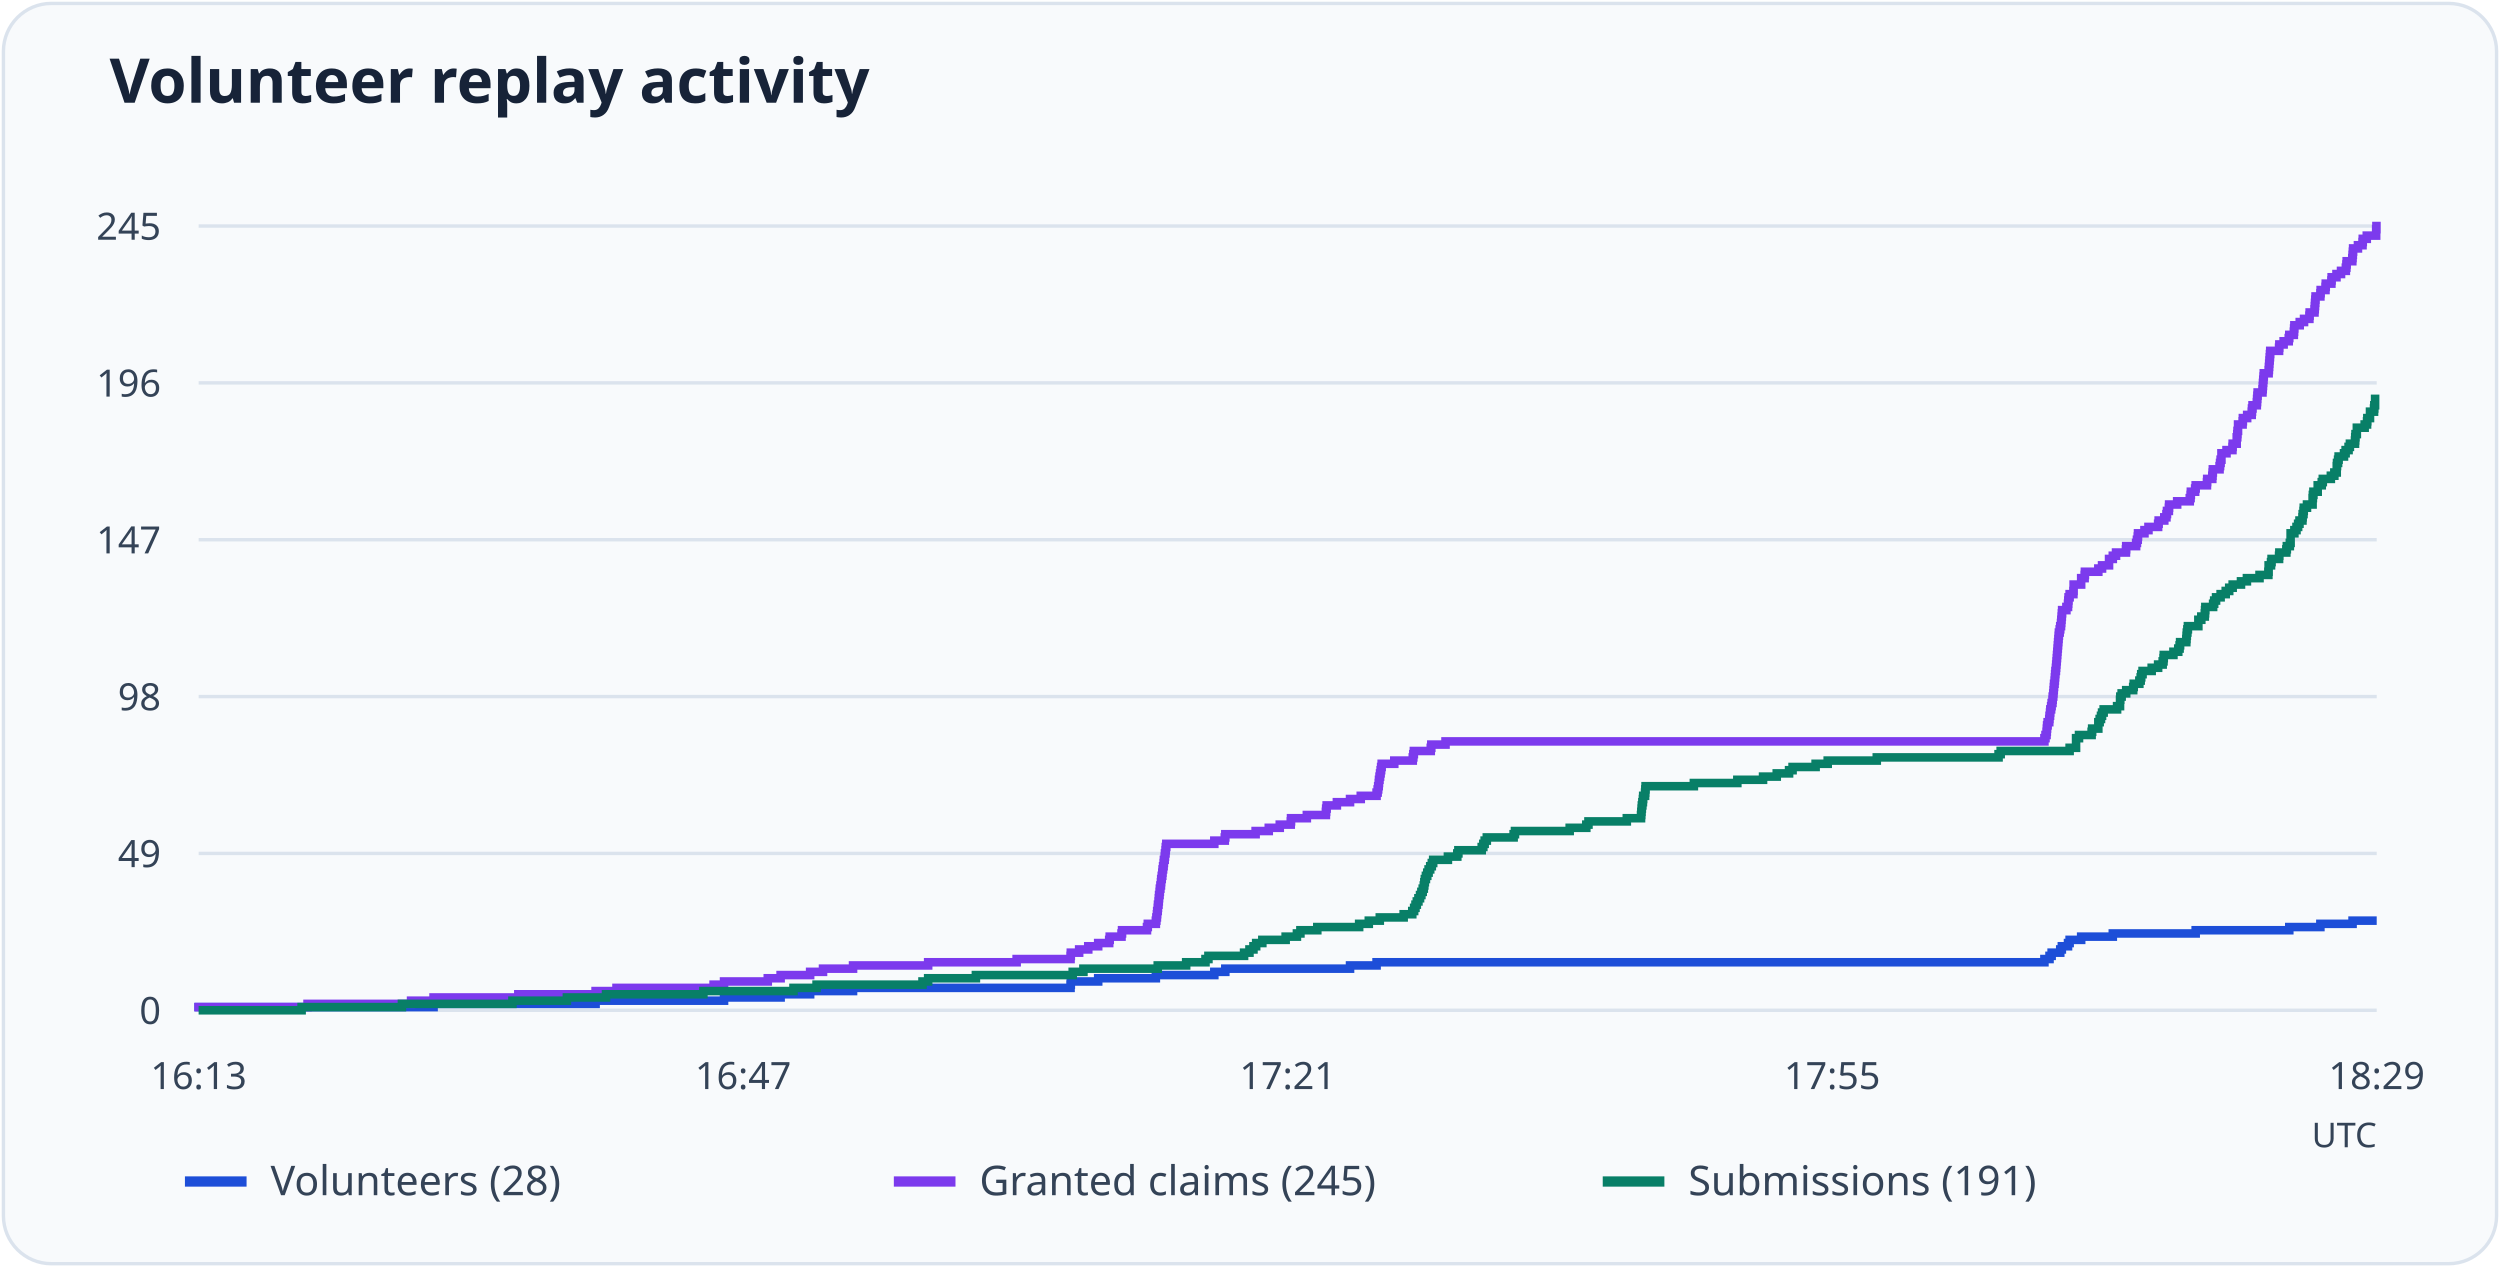
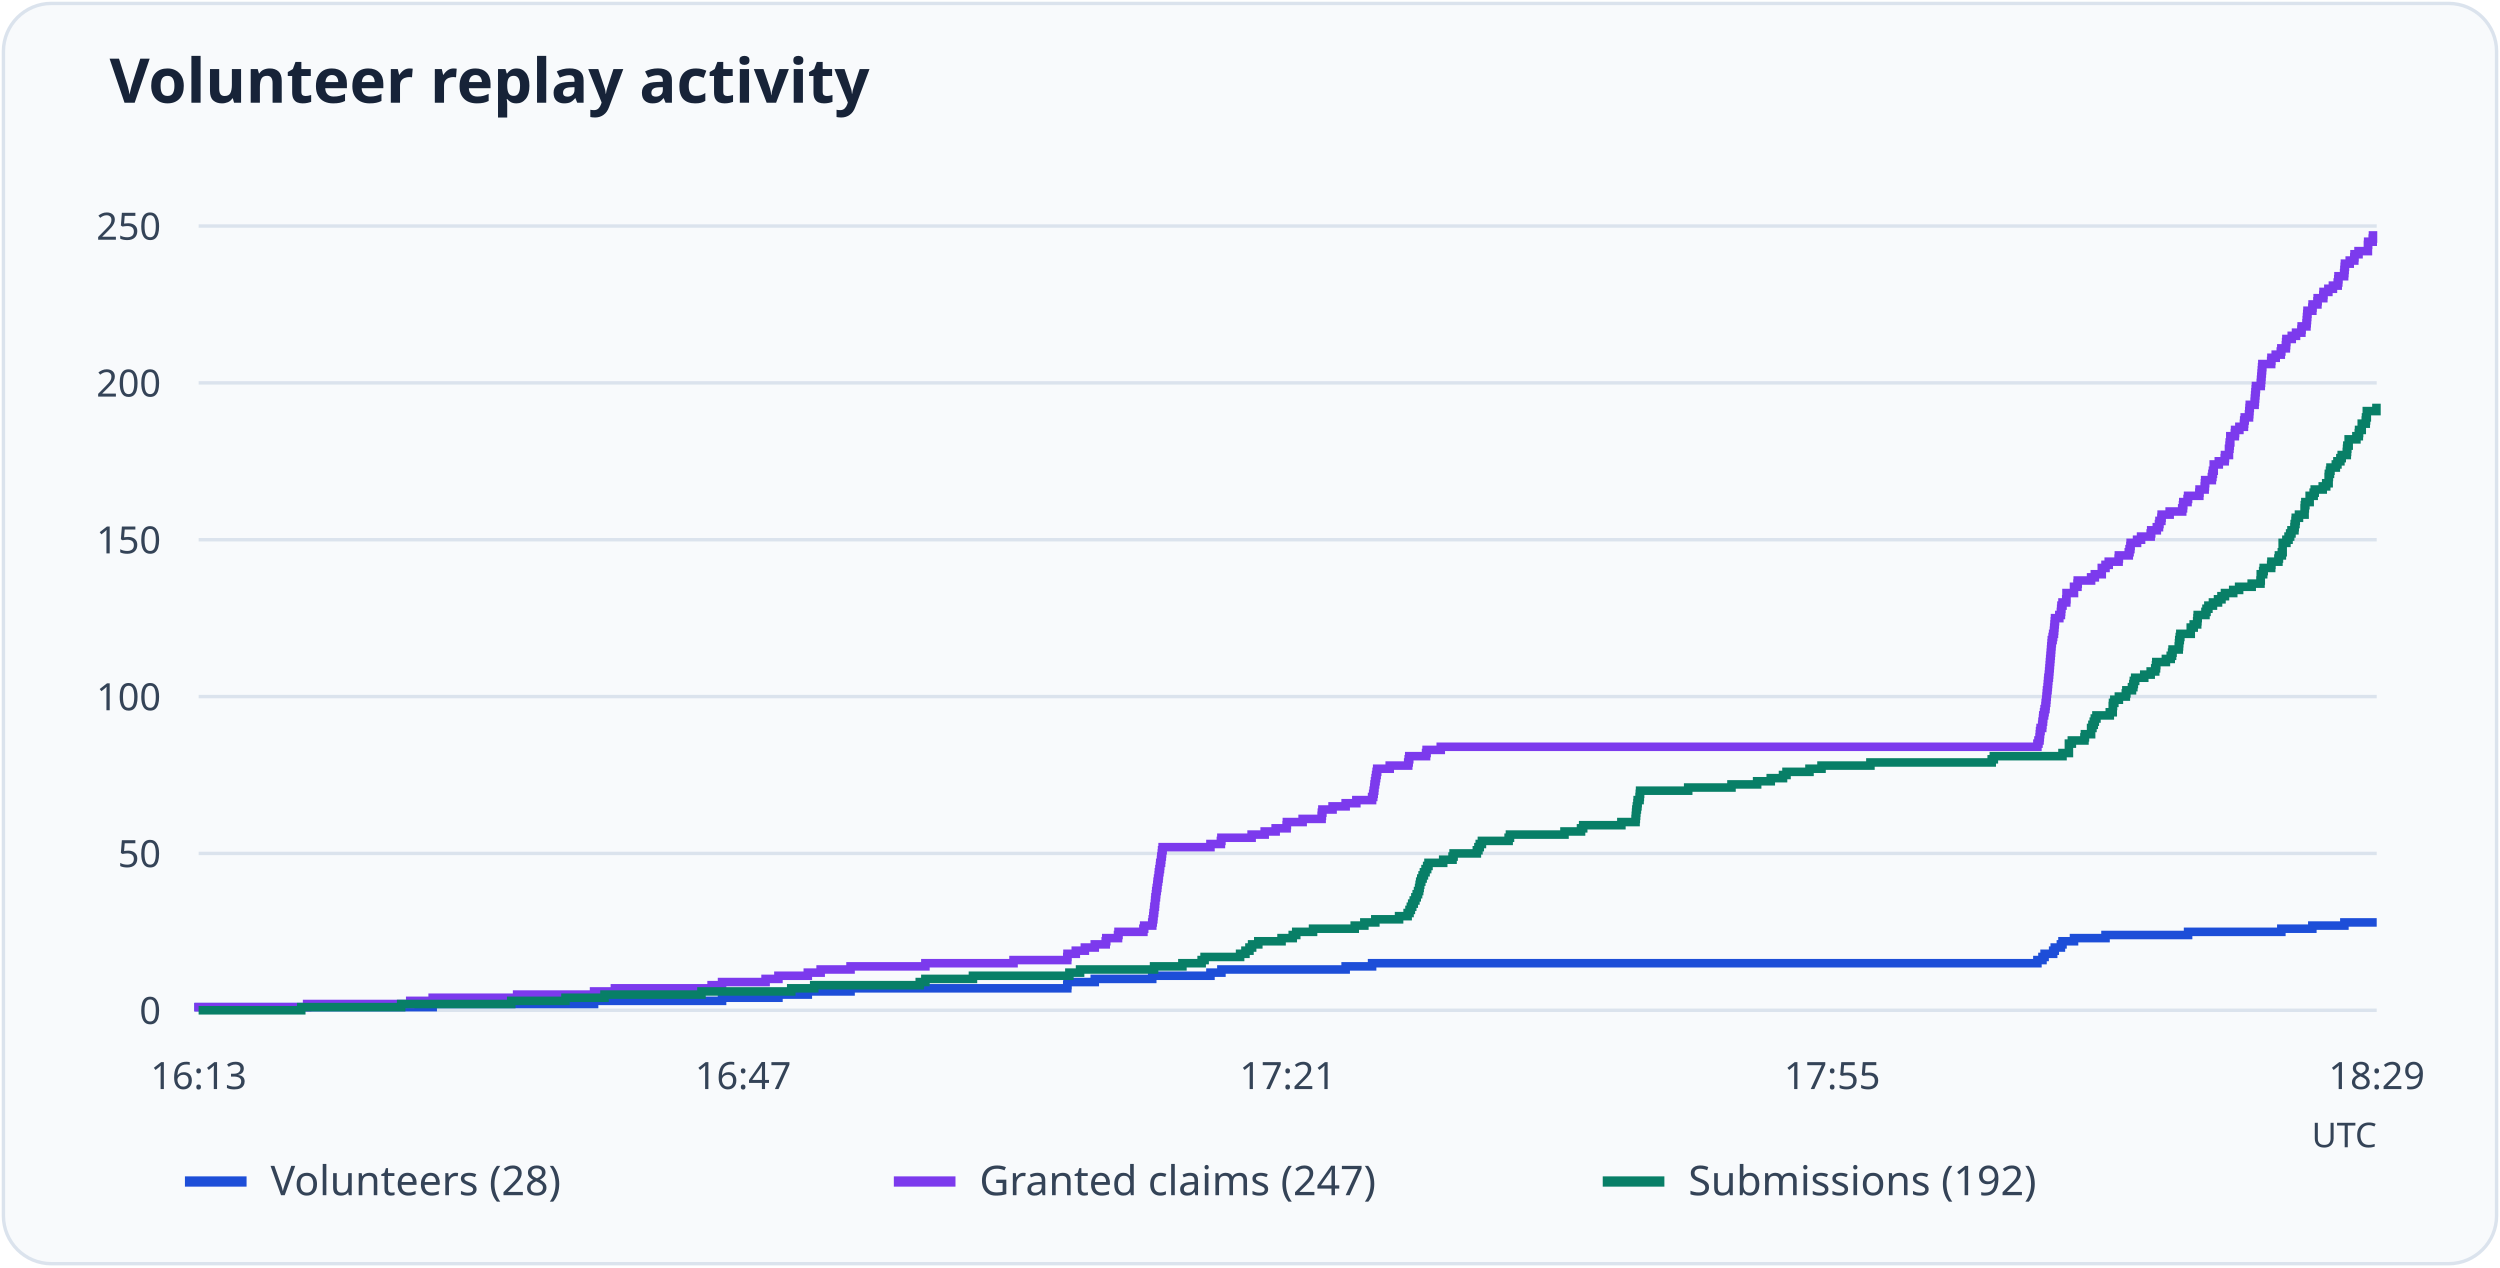
<svg xmlns="http://www.w3.org/2000/svg" viewBox="0 0 730 370" role="img" aria-labelledby="title desc">
  <rect x="1" y="1" width="728" height="368" rx="14" fill="#f8fafc" stroke="#dbe3ed" />
  <text x="32" y="30" font-family="system-ui, sans-serif" font-weight="600" font-size="18" fill="#172338">Volunteer replay activity</text>
  <path d="M58 295.0H694" stroke="#dbe3ed" />
  <text x="47" y="299.0" text-anchor="end" font-size="11" font-family="system-ui, sans-serif" fill="#344357">0</text>
  <path d="M58 249.2H694" stroke="#dbe3ed" />
-   <text x="47" y="253.2" text-anchor="end" font-size="11" font-family="system-ui, sans-serif" fill="#344357">49</text>
+   <text x="47" y="253.2" text-anchor="end" font-size="11" font-family="system-ui, sans-serif" fill="#344357">50</text>
  <path d="M58 203.4H694" stroke="#dbe3ed" />
-   <text x="47" y="207.4" text-anchor="end" font-size="11" font-family="system-ui, sans-serif" fill="#344357">98</text>
+   <text x="47" y="207.4" text-anchor="end" font-size="11" font-family="system-ui, sans-serif" fill="#344357">100</text>
  <path d="M58 157.6H694" stroke="#dbe3ed" />
-   <text x="47" y="161.6" text-anchor="end" font-size="11" font-family="system-ui, sans-serif" fill="#344357">147</text>
+   <text x="47" y="161.6" text-anchor="end" font-size="11" font-family="system-ui, sans-serif" fill="#344357">150</text>
  <path d="M58 111.8H694" stroke="#dbe3ed" />
-   <text x="47" y="115.8" text-anchor="end" font-size="11" font-family="system-ui, sans-serif" fill="#344357">196</text>
+   <text x="47" y="115.8" text-anchor="end" font-size="11" font-family="system-ui, sans-serif" fill="#344357">200</text>
  <path d="M58 66.0H694" stroke="#dbe3ed" />
-   <text x="47" y="70.0" text-anchor="end" font-size="11" font-family="system-ui, sans-serif" fill="#344357">245</text>
+   <text x="47" y="70.0" text-anchor="end" font-size="11" font-family="system-ui, sans-serif" fill="#344357">250</text>
  <text x="58.0" y="318" text-anchor="middle" font-size="11" font-family="system-ui, sans-serif" fill="#344357">16:13</text>
  <text x="217.0" y="318" text-anchor="middle" font-size="11" font-family="system-ui, sans-serif" fill="#344357">16:47</text>
  <text x="376.0" y="318" text-anchor="middle" font-size="11" font-family="system-ui, sans-serif" fill="#344357">17:21</text>
  <text x="535.0" y="318" text-anchor="middle" font-size="11" font-family="system-ui, sans-serif" fill="#344357">17:55</text>
  <text x="694.0" y="318" text-anchor="middle" font-size="11" font-family="system-ui, sans-serif" fill="#344357">18:29</text>
-   <path d="M58 295H58.00V294.07H126.60V293.13H173.91V292.20H211.42V291.26H227.94V290.33H236.56V289.39H249.09V288.46H312.60V287.52H312.68V286.59H320.67V285.65H337.51V284.72H354.58V283.78H357.79V282.85H394.21V281.91H401.96V280.98H596.97V280.04H598.46V279.11H599.08V278.18H601.59V277.24H602.06V276.31H603.86V275.37H604.33V274.44H607.70V273.50H616.94V272.57H641.14V271.63H668.47V270.70H677.55V269.76H686.95V268.83H694" fill="none" stroke="#1d4ed8" stroke-width="2.5" />
+   <path d="M58 295H58.00V294.08H126.34V293.17H173.47V292.25H210.84V291.34H227.30V290.42H235.88V289.50H248.36V288.59H311.64V287.67H311.71V286.76H319.67V285.84H336.45V284.92H353.45V284.01H356.65V283.09H392.93V282.18H400.65V281.26H594.92V280.34H596.40V279.43H597.02V278.51H599.52V277.60H599.99V276.68H601.78V275.76H602.25V274.85H605.61V273.93H614.81V273.02H638.92V272.10H666.15V271.18H675.20V270.27H684.56V269.35H694" fill="none" stroke="#1d4ed8" stroke-width="2.5" />
  <path d="M54 345h18" stroke="#1d4ed8" stroke-width="3" />
  <text x="79" y="349" font-size="12" font-family="system-ui, sans-serif" fill="#344357">Volunteers (28)</text>
-   <path d="M58 295H58.00V294.07H89.80V293.13H120.03V292.20H126.60V291.26H151.35V290.33H173.91V289.39H180.02V288.46H208.37V287.52H211.42V286.59H224.19V285.65H227.94V284.72H236.56V283.78H240.32V282.85H249.09V281.91H271.02V280.98H296.86V280.04H312.60V279.11H312.68V278.18H315.11V277.24H317.77V276.31H320.67V275.37H323.88V274.44H324.04V273.50H327.48V272.57H327.64V271.63H334.92V270.70H335.16V269.76H337.51V268.83H337.66V267.89H337.82V266.96H337.90V266.02H338.06V265.09H338.13V264.16H338.29V263.22H338.37V262.29H338.45V261.35H338.60V260.42H338.68V259.48H338.84V258.55H339.00V257.61H339.07V256.68H339.23V255.74H339.39V254.81H339.47V253.87H339.62V252.94H339.78V252.00H339.86V251.07H340.09V250.13H340.17V249.20H340.33V248.27H340.41V247.33H340.56V246.40H354.58V245.46H357.64V244.53H357.79V243.59H366.64V242.66H370.48V241.72H373.69V240.79H376.90V239.85H376.98V238.92H381.60V237.98H387.16V237.05H387.24V236.11H387.39V235.18H390.37V234.24H394.21V233.31H397.34V232.38H401.96V231.44H402.27V230.51H402.43V229.57H402.59V228.64H402.67V227.70H402.82V226.77H402.98V225.83H403.14V224.90H403.29V223.96H403.45V223.03H407.13V222.09H412.53V221.16H412.69V220.22H412.85V219.29H417.78V218.36H417.94V217.42H422.09V216.49H596.97V215.55H597.28V214.62H597.59V213.68H597.67V212.75H597.75V211.81H597.91V210.88H598.38V209.94H598.46V209.01H598.61V208.07H598.69V207.14H598.93V206.20H599.08V205.27H599.32V204.33H599.39V203.40H599.55V202.47H599.63V201.53H599.71V200.60H599.79V199.66H599.94V198.73H600.02V197.79H600.10V196.86H600.18V195.92H600.33V194.99H600.41V194.05H600.49V193.12H600.57V192.18H600.65V191.25H600.73V190.31H600.80V189.38H600.88V188.44H600.96V187.51H601.04V186.58H601.12V185.64H601.20V184.71H601.43V183.77H601.59V182.84H601.82V181.90H601.90V180.97H601.98V180.03H602.06V179.10H602.14V178.16H603.39V177.23H603.86V176.29H603.94V175.36H604.02V174.42H604.33V173.49H605.43V172.56H605.50V171.62H605.50V170.69H607.70V169.75H607.70V168.82H608.71V167.88H608.79V166.95H612.71V166.01H613.80V165.08H615.84V164.14H615.84V163.21H616.94V162.27H617.88V161.34H620.78V160.40H620.85V159.47H623.75V158.53H623.99V157.60H624.22V156.67H624.30V155.73H626.18V154.80H627.35V153.86H630.17V152.93H630.33V151.99H631.97V151.06H632.60V150.12H632.76V149.19H633.31V148.25H633.38V147.32H635.73V146.38H639.41V145.45H639.65V144.51H639.73V143.58H640.98V142.64H641.14V141.71H644.43V140.78H644.50V139.84H645.99V138.91H646.07V137.97H646.15V137.04H648.11V136.10H648.26V135.17H648.42V134.23H648.66V133.30H648.66V132.36H650.14V131.43H651.87V130.49H651.94V129.56H653.12V128.62H653.12V127.69H653.28V126.76H653.35V125.82H653.51V124.89H653.51V123.95H654.84V123.02H654.92V122.08H656.17V121.15H657.50V120.21H657.58V119.28H657.74V118.34H658.99V117.41H659.07V116.47H659.15V115.54H659.23V114.60H660.64V113.67H660.72V112.73H660.79V111.80H660.87V110.87H660.95V109.93H661.03V109.00H662.44V108.06H662.52V107.13H662.60V106.19H662.67V105.26H662.75V104.32H662.83V103.39H662.91V102.45H665.49V101.52H665.57V100.58H666.82V99.65H668.31V98.71H668.47V97.78H669.80V96.84H669.88V95.91H669.96V94.98H671.52V94.04H672.78V93.11H674.34V92.17H674.42V91.24H675.83V90.30H675.91V89.37H675.99V88.43H676.07V87.50H676.14V86.56H677.55V85.63H677.63V84.69H679.04V83.76H679.12V82.82H680.76V81.89H680.84V80.96H682.25V80.02H683.58V79.09H684.99V78.15H685.15V77.22H685.23V76.28H686.87V75.35H686.95V74.41H687.03V73.48H687.11V72.54H688.52V71.61H689.85V70.67H689.93V69.74H691.10V68.80H693.84V67.87H693.84V66.93H693.92V66.00H694" fill="none" stroke="#7c3aed" stroke-width="2.5" />
+   <path d="M58 295H58.00V294.08H89.68V293.17H119.79V292.25H126.34V291.34H151.00V290.42H173.47V289.50H179.55V288.59H207.79V287.67H210.84V286.76H223.55V285.84H227.30V284.92H235.88V284.01H239.63V283.09H248.36V282.18H270.21V281.26H295.95V280.34H311.64V279.43H311.71V278.51H314.13V277.60H316.78V276.68H319.67V275.76H322.87V274.85H323.03V273.93H326.46V273.02H326.61V272.10H333.87V271.18H334.10V270.27H336.45V269.35H336.60V268.44H336.76V267.52H336.84V266.60H336.99V265.69H337.07V264.77H337.23V263.86H337.30V262.94H337.38V262.02H337.54V261.11H337.62V260.19H337.77V259.28H337.93V258.36H338.01V257.44H338.16V256.53H338.32V255.61H338.40V254.70H338.55V253.78H338.71V252.86H338.79V251.95H339.02V251.03H339.10V250.12H339.25V249.20H339.33V248.28H339.49V247.37H353.45V246.45H356.50V245.54H356.65V244.62H365.47V243.70H369.29V242.79H372.49V241.87H375.69V240.96H375.77V240.04H380.37V239.12H385.91V238.21H385.99V237.29H386.14V236.38H389.11V235.46H392.93V234.54H396.05V233.63H400.65V232.71H400.97V231.80H401.12V230.88H401.28V229.96H401.36V229.05H401.51V228.13H401.67V227.22H401.82V226.30H401.98V225.38H402.14V224.47H405.80V223.55H411.19V222.64H411.34V221.72H411.50V220.80H416.41V219.89H416.57V218.97H420.70V218.06H594.92V217.14H595.23V216.22H595.54V215.31H595.62V214.39H595.70V213.48H595.85V212.56H596.32V211.64H596.40V210.73H596.56V209.81H596.63V208.90H596.87V207.98H597.02V207.06H597.26V206.15H597.34V205.23H597.49V204.32H597.57V203.40H597.65V202.48H597.73V201.57H597.88V200.65H597.96V199.74H598.04V198.82H598.12V197.90H598.27V196.99H598.35V196.07H598.43V195.16H598.51V194.24H598.58V193.32H598.66V192.41H598.74V191.49H598.82V190.58H598.90V189.66H598.97V188.74H599.05V187.83H599.13V186.91H599.36V186.00H599.52V185.08H599.75V184.16H599.83V183.25H599.91V182.33H599.99V181.42H600.07V180.50H601.32V179.58H601.78V178.67H601.86V177.75H601.94V176.84H602.25V175.92H603.34V175.00H603.42V174.09H603.42V173.17H605.61V172.26H605.61V171.34H606.62V170.42H606.70V169.51H610.60V168.59H611.69V167.68H613.72V166.76H613.72V165.84H614.81V164.93H615.75V164.01H618.63V163.10H618.71V162.18H621.60V161.26H621.83V160.35H622.07V159.43H622.15V158.52H624.02V157.60H625.19V156.68H628.00V155.77H628.15V154.85H629.79V153.94H630.42V153.02H630.57V152.10H631.12V151.19H631.20V150.27H633.54V149.36H637.20V148.44H637.44V147.52H637.52V146.61H638.76V145.69H638.92V144.78H642.20V143.86H642.27V142.94H643.76V142.03H643.83V141.11H643.91V140.20H645.86V139.28H646.02V138.36H646.18V137.45H646.41V136.53H646.41V135.62H647.89V134.70H649.61V133.78H649.69V132.87H650.86V131.95H650.86V131.04H651.01V130.12H651.09V129.20H651.25V128.29H651.25V127.37H652.57V126.46H652.65V125.54H653.90V124.62H655.23V123.71H655.30V122.79H655.46V121.88H656.71V120.96H656.79V120.04H656.86V119.13H656.94V118.21H658.35V117.30H658.42V116.38H658.50V115.46H658.58V114.55H658.66V113.63H658.74V112.72H660.14V111.80H660.22V110.88H660.30V109.97H660.37V109.05H660.45V108.14H660.53V107.22H660.61V106.30H663.18V105.39H663.26V104.47H664.51V103.56H665.99V102.64H666.15V101.72H667.47V100.81H667.55V99.89H667.63V98.98H669.19V98.06H670.44V97.14H672.00V96.23H672.08V95.31H673.48V94.40H673.56V93.48H673.64V92.56H673.72V91.65H673.79V90.73H675.20V89.82H675.28V88.90H676.68V87.98H676.76V87.07H678.40V86.15H678.47V85.24H679.88V84.32H681.21V83.40H682.61V82.49H682.77V81.57H682.84V80.66H684.48V79.74H684.56V78.82H684.64V77.91H684.72V76.99H686.12V76.08H687.45V75.16H687.52V74.24H688.69V73.33H691.43V72.41H691.43V71.50H691.50V70.58H692.83V69.66H692.91V68.75H694" fill="none" stroke="#7c3aed" stroke-width="2.5" />
  <path d="M261 345h18" stroke="#7c3aed" stroke-width="3" />
-   <text x="286" y="349" font-size="12" font-family="system-ui, sans-serif" fill="#344357">Granted claims (245)</text>
-   <path d="M58 295H88.07V294.07H117.36V293.13H149.63V292.20H165.53V291.26H176.96V290.33H205.39V289.39H231.70V288.46H238.44V287.52H269.37V286.59H271.02V285.65H284.96V284.72H313.23V283.78H316.36V282.85H338.06V281.91H346.36V280.98H352.00V280.04H352.86V279.11H363.27V278.18H364.84V277.24H366.01V276.31H366.80V275.37H368.60V274.44H375.41V273.50H378.70V272.57H379.72V271.63H384.65V270.70H396.87V269.76H399.69V268.83H402.90V267.89H409.87V266.96H412.38V266.02H412.93V265.09H413.32V264.16H413.71V263.22H414.18V262.29H414.65V261.35H415.04V260.42H415.43V259.48H415.75V258.55H415.90V257.61H416.06V256.68H416.37V255.74H416.76V254.81H417.15V253.87H417.62V252.94H418.09V252.00H418.49V251.07H422.79V250.13H425.53V249.20H425.85V248.27H432.66V247.33H433.13V246.40H433.52V245.46H434.15V244.53H441.98V243.59H442.37V242.66H458.35V241.72H463.20V240.79H463.83V239.85H475.03V238.92H479.18V237.98H479.26V237.05H479.34V236.11H479.42V235.18H479.57V234.24H479.73V233.31H479.81V232.38H480.36V231.44H480.43V230.51H480.51V229.57H494.61V228.64H507.30V227.70H514.81V226.77H518.81V225.83H522.41V224.90H523.43V223.96H530.16V223.03H533.69V222.09H548.02V221.16H583.58V220.22H584.20V219.29H604.33V218.36H606.21V217.42H606.21V216.49H606.21V215.55H607.07V214.62H610.75V213.68H610.91V212.75H612.71V211.81H612.71V210.88H613.10V209.94H613.49V209.01H613.80V208.07H614.27V207.14H618.19V206.20H619.05V205.27H619.05V204.33H619.13V203.40H619.52V202.47H620.85V201.53H622.89V200.60H623.05V199.66H624.69V198.73H625.08V197.79H625.24V196.86H625.63V195.92H628.29V194.99H630.17V194.05H631.50V193.12H631.74V192.18H631.82V191.25H634.64V190.31H636.05V189.38H636.44V188.44H636.59V187.51H638.40V186.58H638.47V185.64H638.55V184.71H638.71V183.77H638.87V182.84H641.92V181.90H641.92V180.97H642.78V180.03H643.80V179.10H643.88V178.16H643.96V177.23H646.23V176.29H646.54V175.36H647.09V174.42H648.42V173.49H649.91V172.56H650.93V171.62H651.94V170.69H654.37V169.75H656.10V168.82H659.78V167.88H662.36V166.95H662.44V166.01H662.44V165.08H663.14V164.14H663.30V163.21H665.49V162.27H665.57V161.34H667.61V160.40H667.76V159.47H668.63V158.53H668.86V157.60H668.86V156.67H668.86V155.73H669.96V154.80H670.58V153.86H671.05V152.93H671.45V151.99H672.31V151.06H672.38V150.12H672.62V149.19H672.70V148.25H673.64V147.32H675.28V146.38H675.28V145.45H675.36V144.51H675.52V143.58H676.77V142.64H676.77V141.71H677.95V140.78H678.26V139.84H680.61V138.91H681.63V137.97H682.33V137.04H682.33V136.10H682.41V135.17H682.72V134.23H682.88V133.30H684.45V132.36H684.92V131.43H685.78V130.49H686.17V129.56H687.66V128.62H687.73V127.69H687.81V126.76H688.20V125.82H688.20V124.89H690.48V123.95H691.18V123.02H691.26V122.08H692.04V121.15H692.04V120.21H693.22V119.28H693.30V118.34H693.53V117.41H693.53V116.47H694" fill="none" stroke="#087f67" stroke-width="2.5" />
+   <text x="286" y="349" font-size="12" font-family="system-ui, sans-serif" fill="#344357">Granted claims (247)</text>
+   <path d="M58 295H87.96V294.08H117.14V293.17H149.28V292.25H165.12V291.34H176.51V290.42H204.83V289.50H231.04V288.59H237.75V287.67H268.57V286.76H270.21V285.84H284.10V284.92H312.26V284.01H315.38V283.09H336.99V282.18H345.26V281.26H350.88V280.34H351.74V279.43H362.11V278.51H363.67V277.60H364.84V276.68H365.62V275.76H367.42V274.85H374.21V273.93H377.48V273.02H378.50V272.10H383.41V271.18H395.58V270.27H398.39V269.35H401.59V268.44H408.53V267.52H411.03V266.60H411.58V265.69H411.97V264.77H412.36V263.86H412.82V262.94H413.29V262.02H413.68V261.11H414.07V260.19H414.38V259.28H414.54V258.36H414.70V257.44H415.01V256.53H415.40V255.61H415.79V254.70H416.26V253.78H416.73V252.86H417.12V251.95H421.41V251.03H424.14V250.12H424.45V249.20H431.24V248.28H431.70V247.37H432.09V246.45H432.72V245.54H440.52V244.62H440.91V243.70H456.83V242.79H461.66V241.87H462.29V240.96H473.44V240.04H477.58V239.12H477.66V238.21H477.74V237.29H477.81V236.38H477.97V235.46H478.13V234.54H478.20V233.63H478.75V232.71H478.83V231.80H478.91V230.88H492.95V229.96H505.59V229.05H513.08V228.13H517.06V227.22H520.64V226.30H521.66V225.38H528.37V224.47H531.88V223.55H546.16V222.64H581.58V221.72H582.20V220.80H602.25V219.89H604.12V218.97H604.12V218.06H604.12V217.14H604.98V216.22H608.65V215.31H608.80V214.39H610.60V213.48H610.60V212.56H610.99V211.64H611.38V210.73H611.69V209.81H612.16V208.90H616.06V207.98H616.92V207.06H616.92V206.15H617.00V205.23H617.39V204.32H618.71V203.40H620.74V202.48H620.90V201.57H622.54V200.65H622.93V199.74H623.08V198.82H623.47V197.90H626.12V196.99H628.00V196.07H629.32V195.16H629.56V194.24H629.64V193.32H632.44V192.41H633.85V191.49H634.24V190.58H634.39V189.66H636.19V188.74H636.27V187.83H636.34V186.91H636.50V186.00H636.66V185.08H639.70V184.16H639.70V183.25H640.56V182.33H641.57V181.42H641.65V180.50H641.73V179.58H643.99V178.67H644.30V177.75H644.85V176.84H646.18V175.92H647.66V175.00H648.67V174.09H649.69V173.17H652.10V172.26H653.82V171.34H657.49V170.42H660.06V169.51H660.14V168.59H660.14V167.68H660.84V166.76H661.00V165.84H663.18V164.93H663.26V164.01H665.29V163.10H665.45V162.18H666.30V161.26H666.54V160.35H666.54V159.43H666.54V158.52H667.63V157.60H668.25V156.68H668.72V155.77H669.11V154.85H669.97V153.94H670.05V153.02H670.28V152.10H670.36V151.19H671.30V150.27H672.94V149.36H672.94V148.44H673.01V147.52H673.17V146.61H674.42V145.69H674.42V144.78H675.59V143.86H675.90V142.94H678.24V142.03H679.25V141.11H679.96V140.20H679.96V139.28H680.03V138.36H680.35V137.45H680.50V136.53H682.06V135.62H682.53V134.70H683.39V133.78H683.78V132.87H685.26V131.95H685.34V131.04H685.42V130.12H685.81V129.20H685.81V128.29H688.07V127.37H688.77V126.46H688.85V125.54H689.63V124.62H689.63V123.71H690.80V122.79H690.88V121.88H691.11V120.96H691.11V120.04H693.92V119.13H694" fill="none" stroke="#087f67" stroke-width="2.5" />
  <path d="M468 345h18" stroke="#087f67" stroke-width="3" />
-   <text x="493" y="349" font-size="12" font-family="system-ui, sans-serif" fill="#344357">Submissions (191)</text>
+   <text x="493" y="349" font-size="12" font-family="system-ui, sans-serif" fill="#344357">Submissions (192)</text>
  <text x="694" y="335" text-anchor="end" font-size="10" font-family="system-ui, sans-serif" fill="#344357">UTC</text>
</svg>
